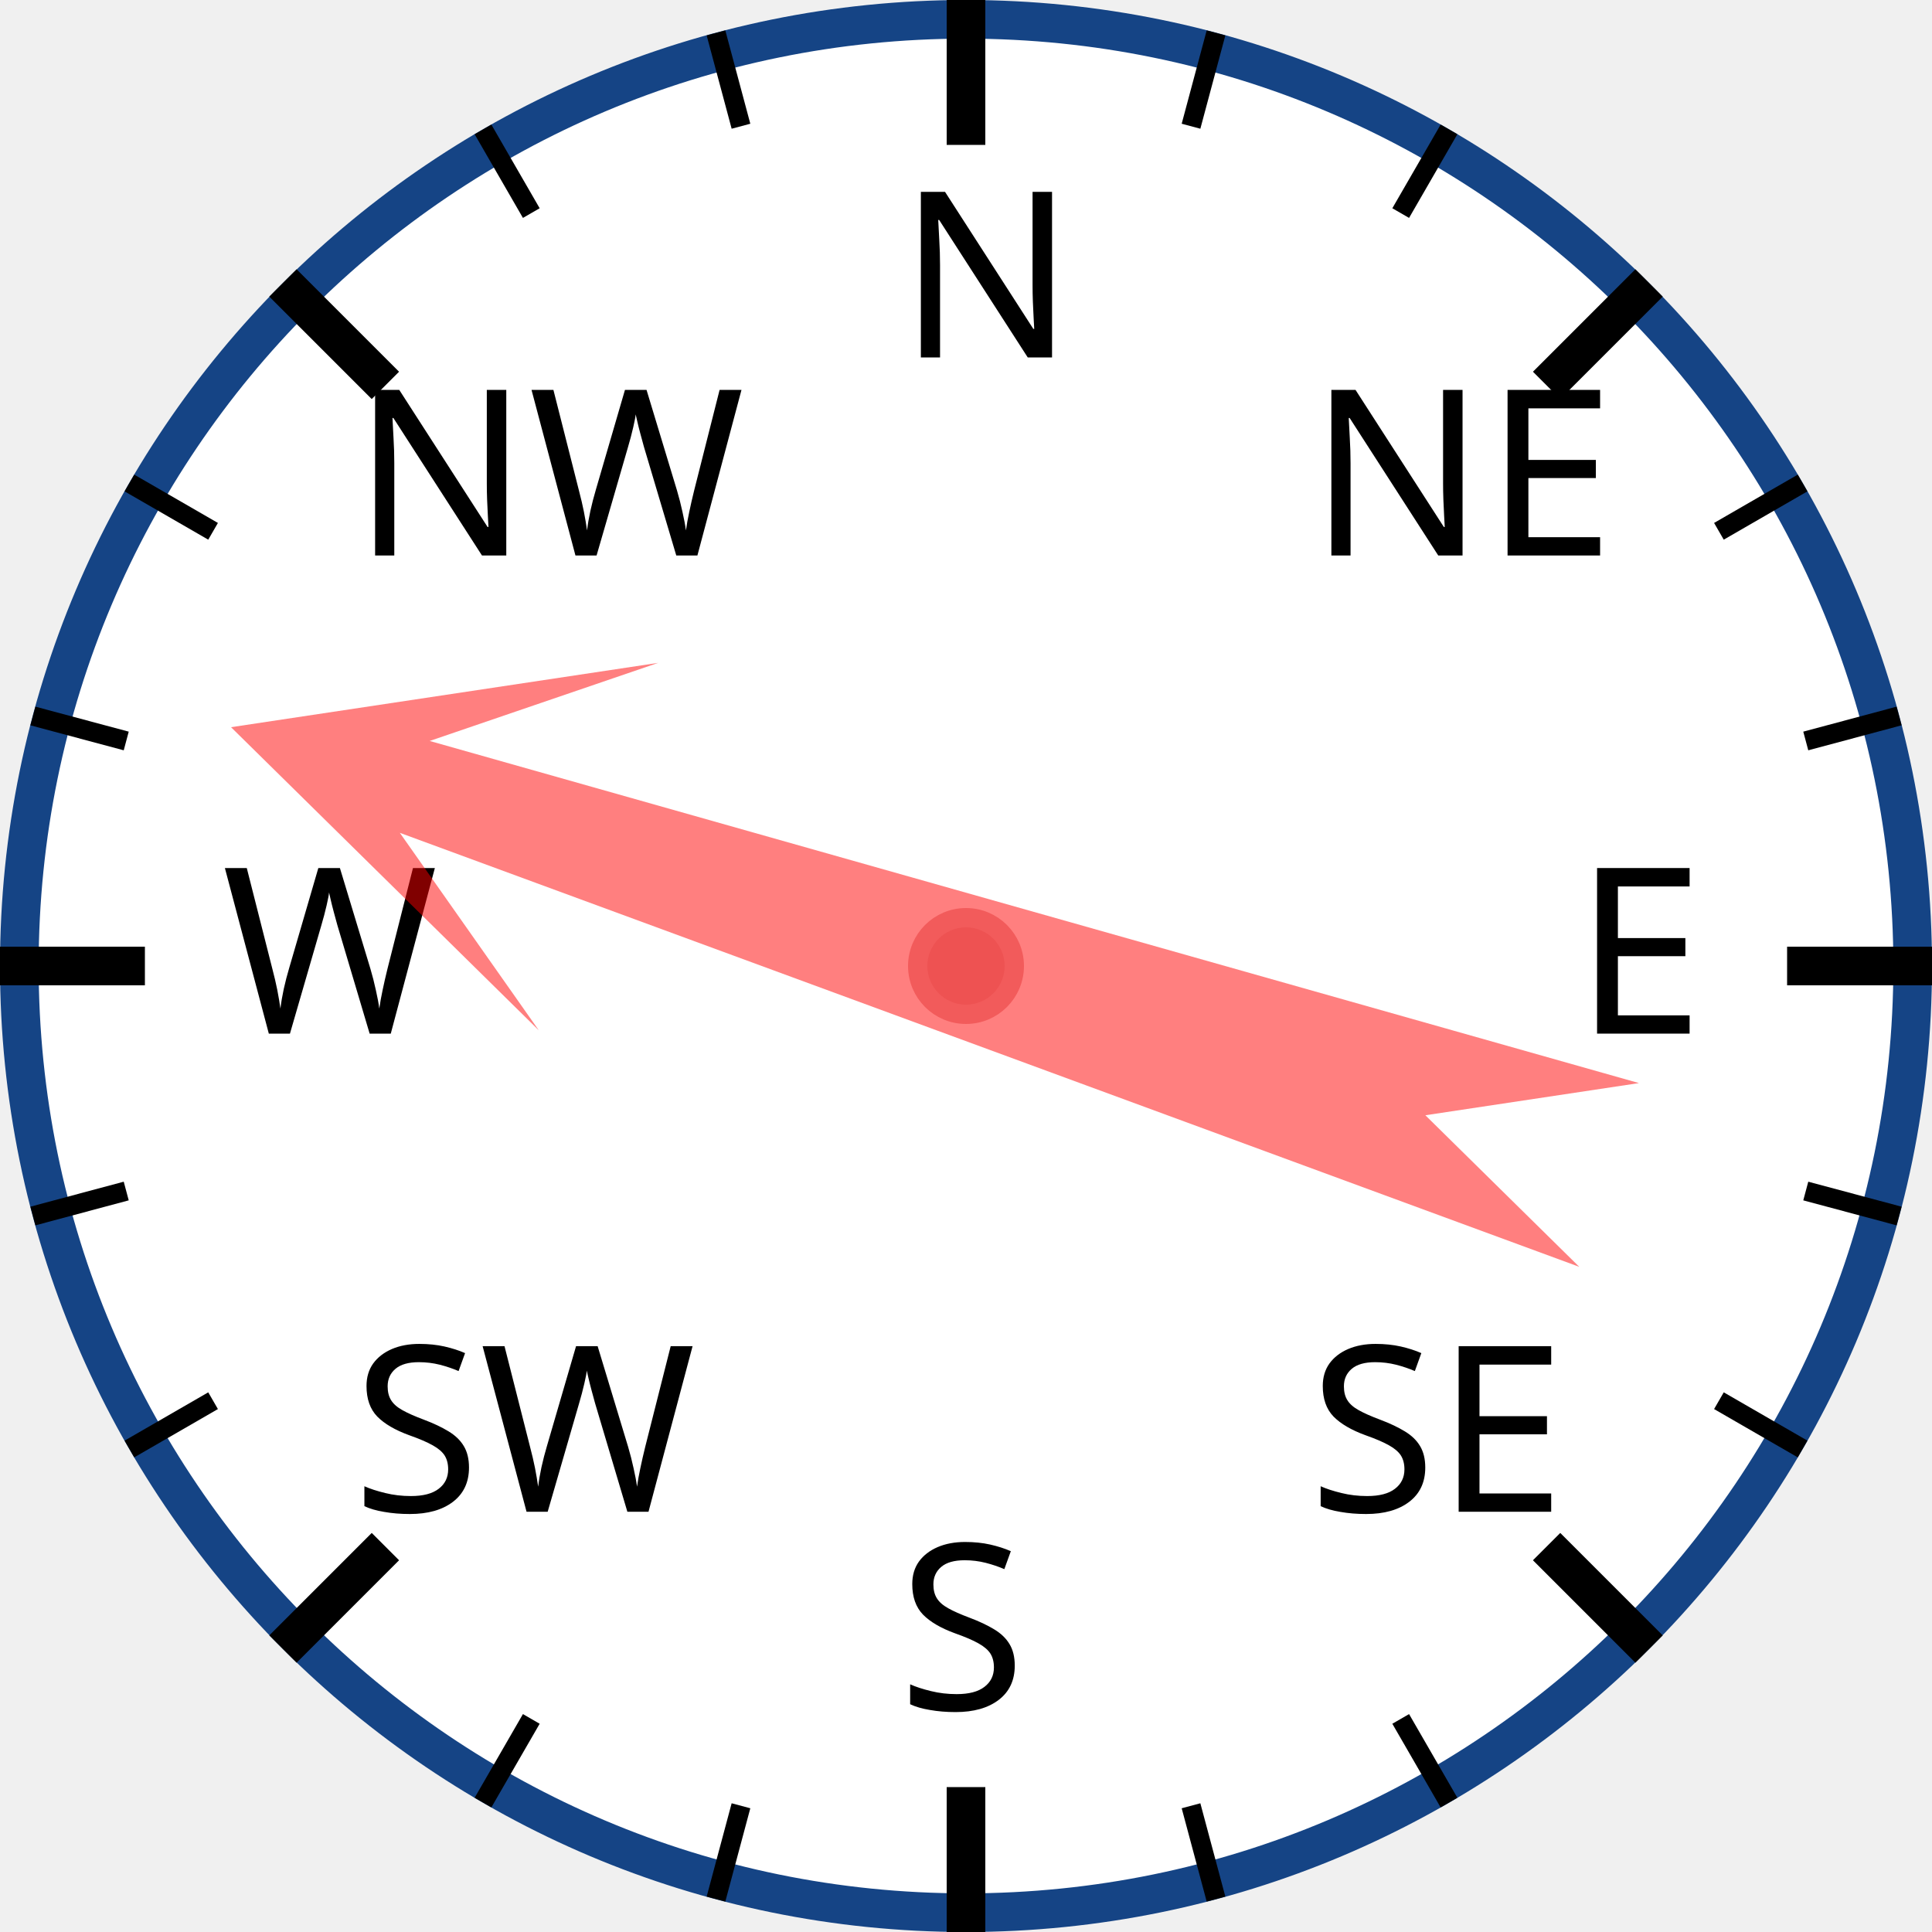
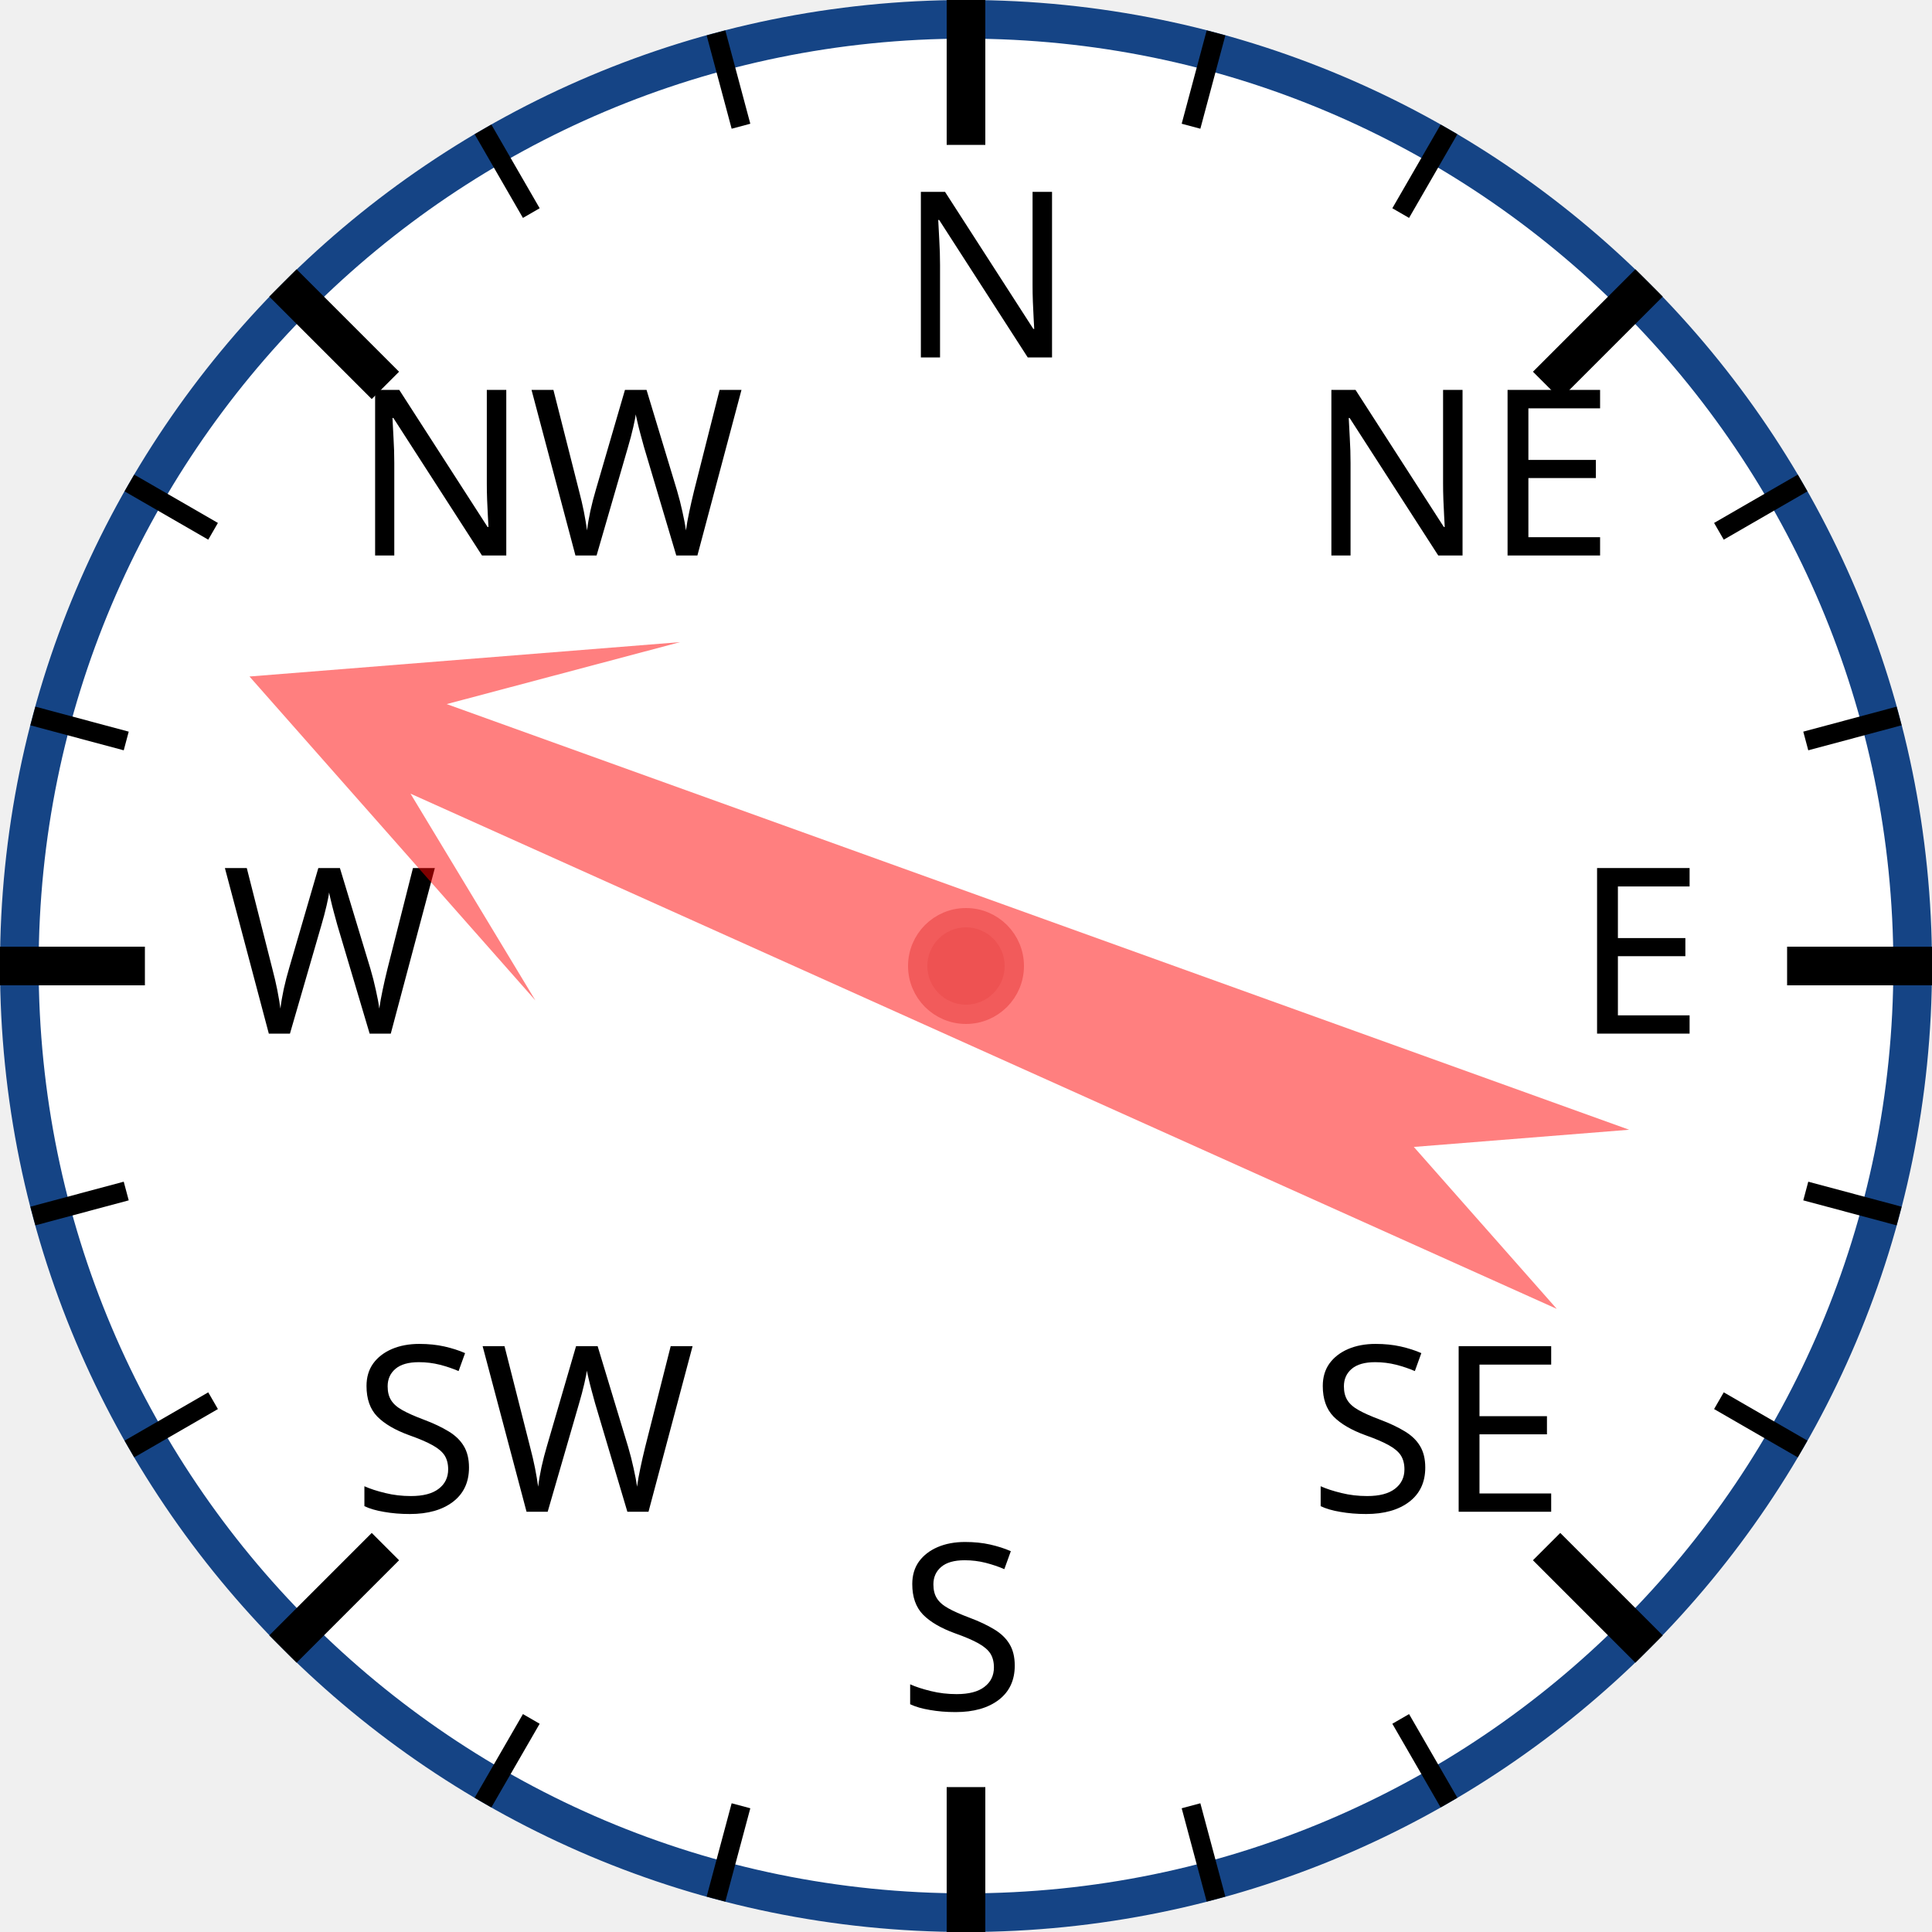
<svg xmlns="http://www.w3.org/2000/svg" width="120px" height="120px" viewBox="0 0 200 200">
  <circle cx="100" cy="100" r="98" style="fill: white; stroke: #154485; stroke-width: 4;" />
  <text x="93.0" y="37.0" style="font-family: sans-serif; font-size: 18pt;">N</text>
  <line x1="100.0" y1="0.0" x2="100.0" y2="15.0" style="stroke: black; stroke-width: 4;" />
  <line x1="74.118" y1="3.407" x2="76.706" y2="13.067" style="stroke: black; stroke-width: 2;" />
  <line x1="50" y1="13.397" x2="55" y2="22.058" style="stroke: black; stroke-width: 2;" />
  <text x="36.503" y="57.503" style="font-family: sans-serif; font-size: 18pt;">NW</text>
  <line x1="29.289" y1="29.289" x2="39.896" y2="39.896" style="stroke: black; stroke-width: 4;" />
  <line x1="13.397" y1="50" x2="22.058" y2="55" style="stroke: black; stroke-width: 2;" />
  <line x1="3.407" y1="74.118" x2="13.067" y2="76.706" style="stroke: black; stroke-width: 2;" />
  <text x="23.0" y="107.0" style="font-family: sans-serif; font-size: 18pt;">W</text>
  <line x1="0.0" y1="100.0" x2="15.0" y2="100.0" style="stroke: black; stroke-width: 4;" />
  <line x1="3.407" y1="125.882" x2="13.067" y2="123.294" style="stroke: black; stroke-width: 2;" />
  <line x1="13.397" y1="150" x2="22.058" y2="145" style="stroke: black; stroke-width: 2;" />
  <text x="36.503" y="156.497" style="font-family: sans-serif; font-size: 18pt;">SW</text>
  <line x1="29.289" y1="170.711" x2="39.896" y2="160.104" style="stroke: black; stroke-width: 4;" />
  <line x1="50" y1="186.603" x2="55" y2="177.942" style="stroke: black; stroke-width: 2;" />
  <line x1="74.118" y1="196.593" x2="76.706" y2="186.933" style="stroke: black; stroke-width: 2;" />
  <text x="93" y="177.0" style="font-family: sans-serif; font-size: 18pt;">S</text>
  <line x1="100" y1="200.0" x2="100" y2="185.0" style="stroke: black; stroke-width: 4;" />
  <line x1="125.882" y1="196.593" x2="123.294" y2="186.933" style="stroke: black; stroke-width: 2;" />
  <line x1="150.0" y1="186.603" x2="145.0" y2="177.942" style="stroke: black; stroke-width: 2;" />
  <text x="135.497" y="156.497" style="font-family: sans-serif; font-size: 18pt;">SE</text>
  <line x1="170.711" y1="170.711" x2="160.104" y2="160.104" style="stroke: black; stroke-width: 4;" />
  <line x1="186.603" y1="150" x2="177.942" y2="145" style="stroke: black; stroke-width: 2;" />
  <line x1="196.593" y1="125.882" x2="186.933" y2="123.294" style="stroke: black; stroke-width: 2;" />
  <text x="163.0" y="107" style="font-family: sans-serif; font-size: 18pt;">E</text>
  <line x1="200.0" y1="100" x2="185.0" y2="100" style="stroke: black; stroke-width: 4;" />
  <line x1="196.593" y1="74.118" x2="186.933" y2="76.706" style="stroke: black; stroke-width: 2;" />
  <line x1="186.603" y1="50" x2="177.942" y2="55" style="stroke: black; stroke-width: 2;" />
  <text x="135.497" y="57.503" style="font-family: sans-serif; font-size: 18pt;">NE</text>
  <line x1="170.711" y1="29.289" x2="160.104" y2="39.896" style="stroke: black; stroke-width: 4;" />
  <line x1="150" y1="13.397" x2="145" y2="22.058" style="stroke: black; stroke-width: 2;" />
  <line x1="125.882" y1="3.407" x2="123.294" y2="13.067" style="stroke: black; stroke-width: 2;" />
-   <polygon points="100 20 120 60 105 40 110 170 100 150 90 170 95 40 80 60" style="fill: red; fill-opacity: 0.5;" transform="rotate(288,100,100)" />
+   <polygon points="100 20 120 60 105 40 110 170 100 150 90 170 95 40 80 60" style="fill: red; fill-opacity: 0.5;" transform="rotate(292,100,100)" />
  <circle cx="100" cy="100" r="5" style="fill: #EE5252; stroke: #F25B5B; stroke-width: 2;" />
</svg>
